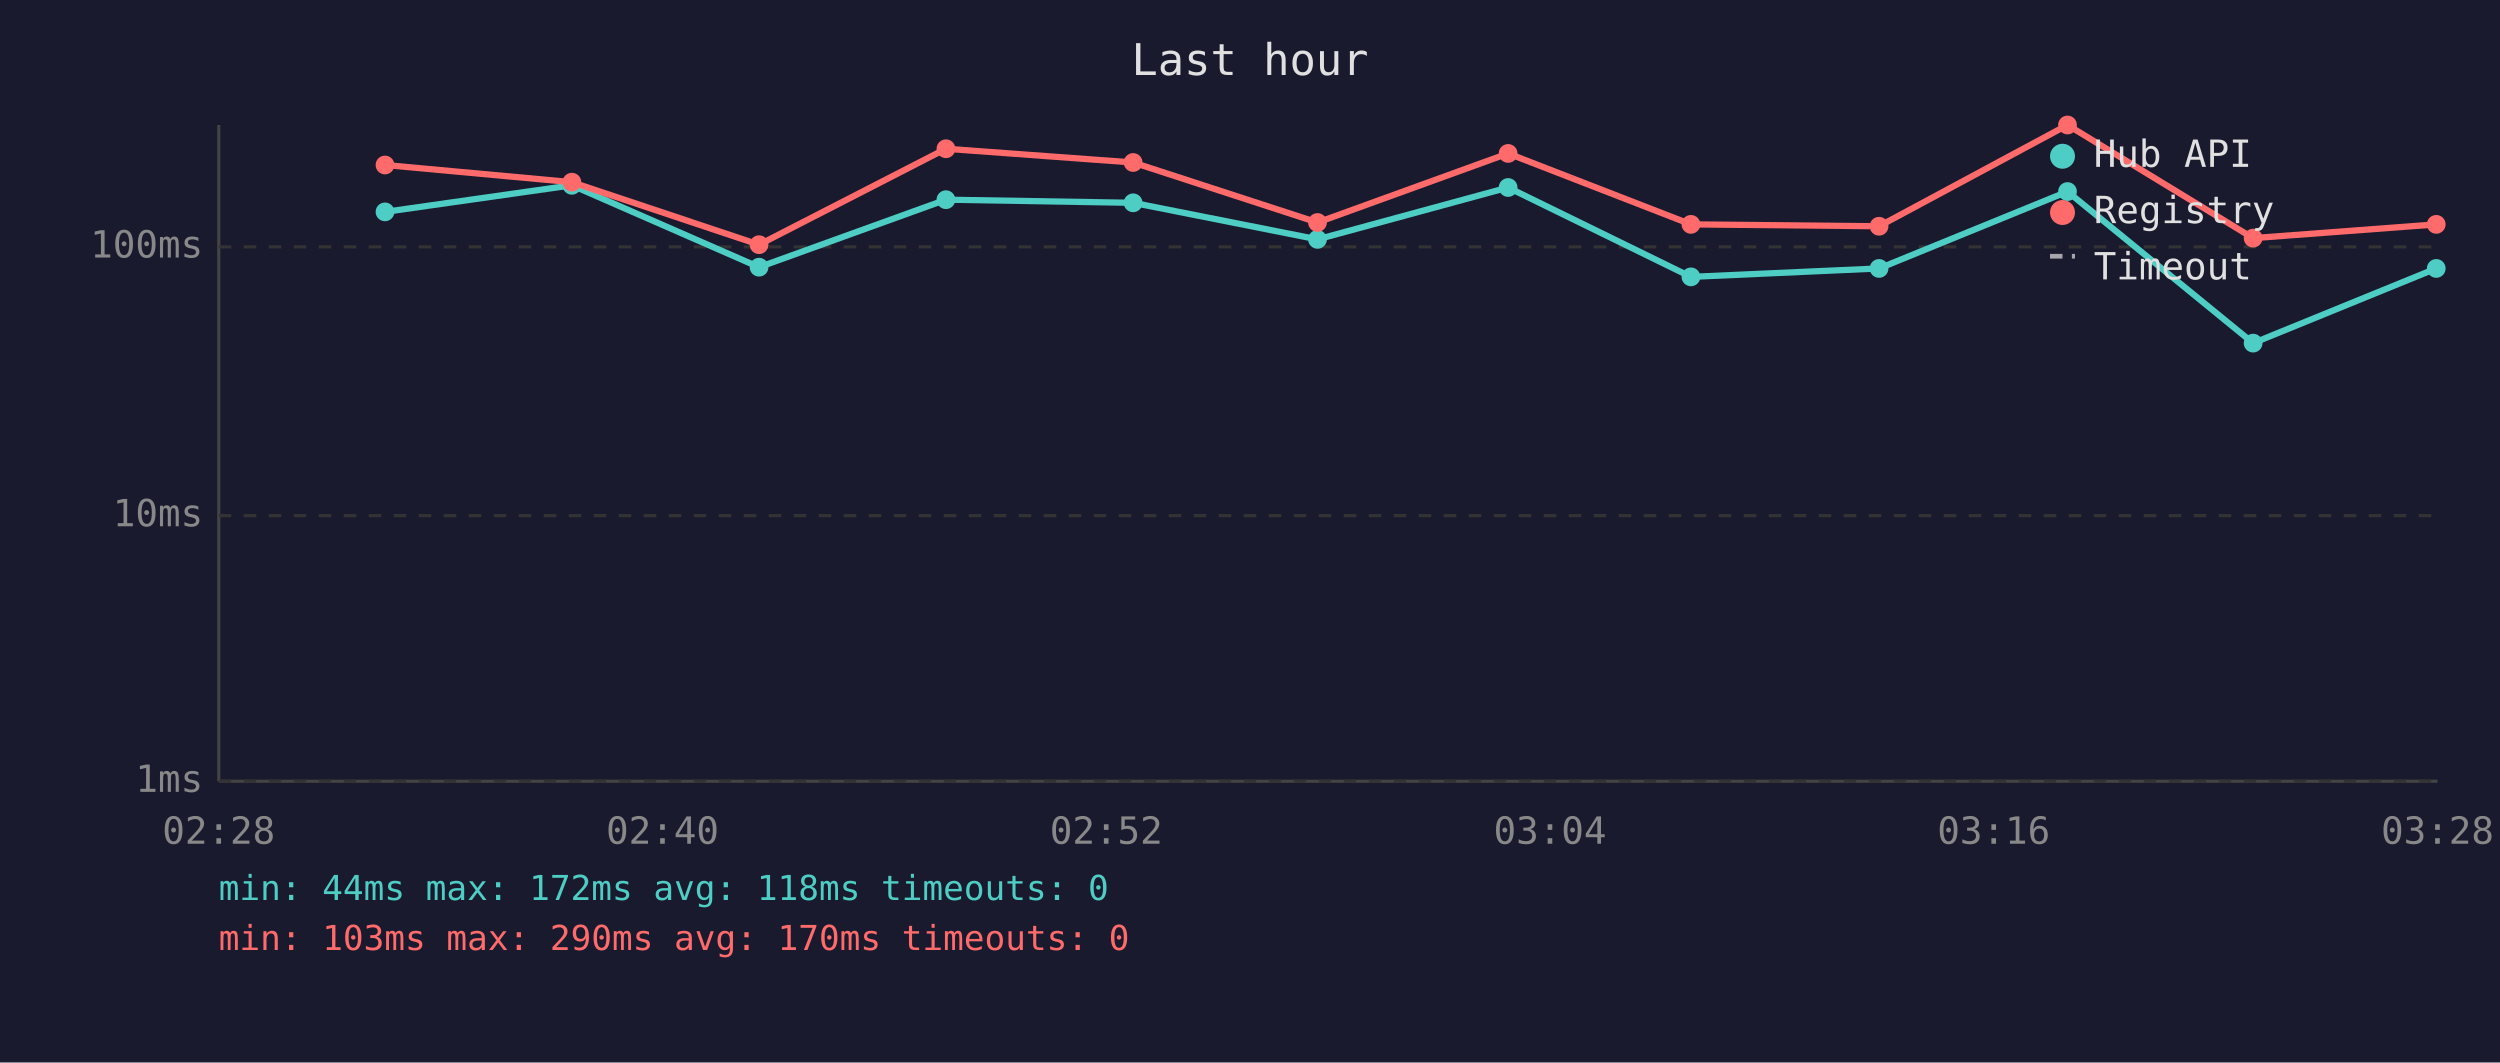
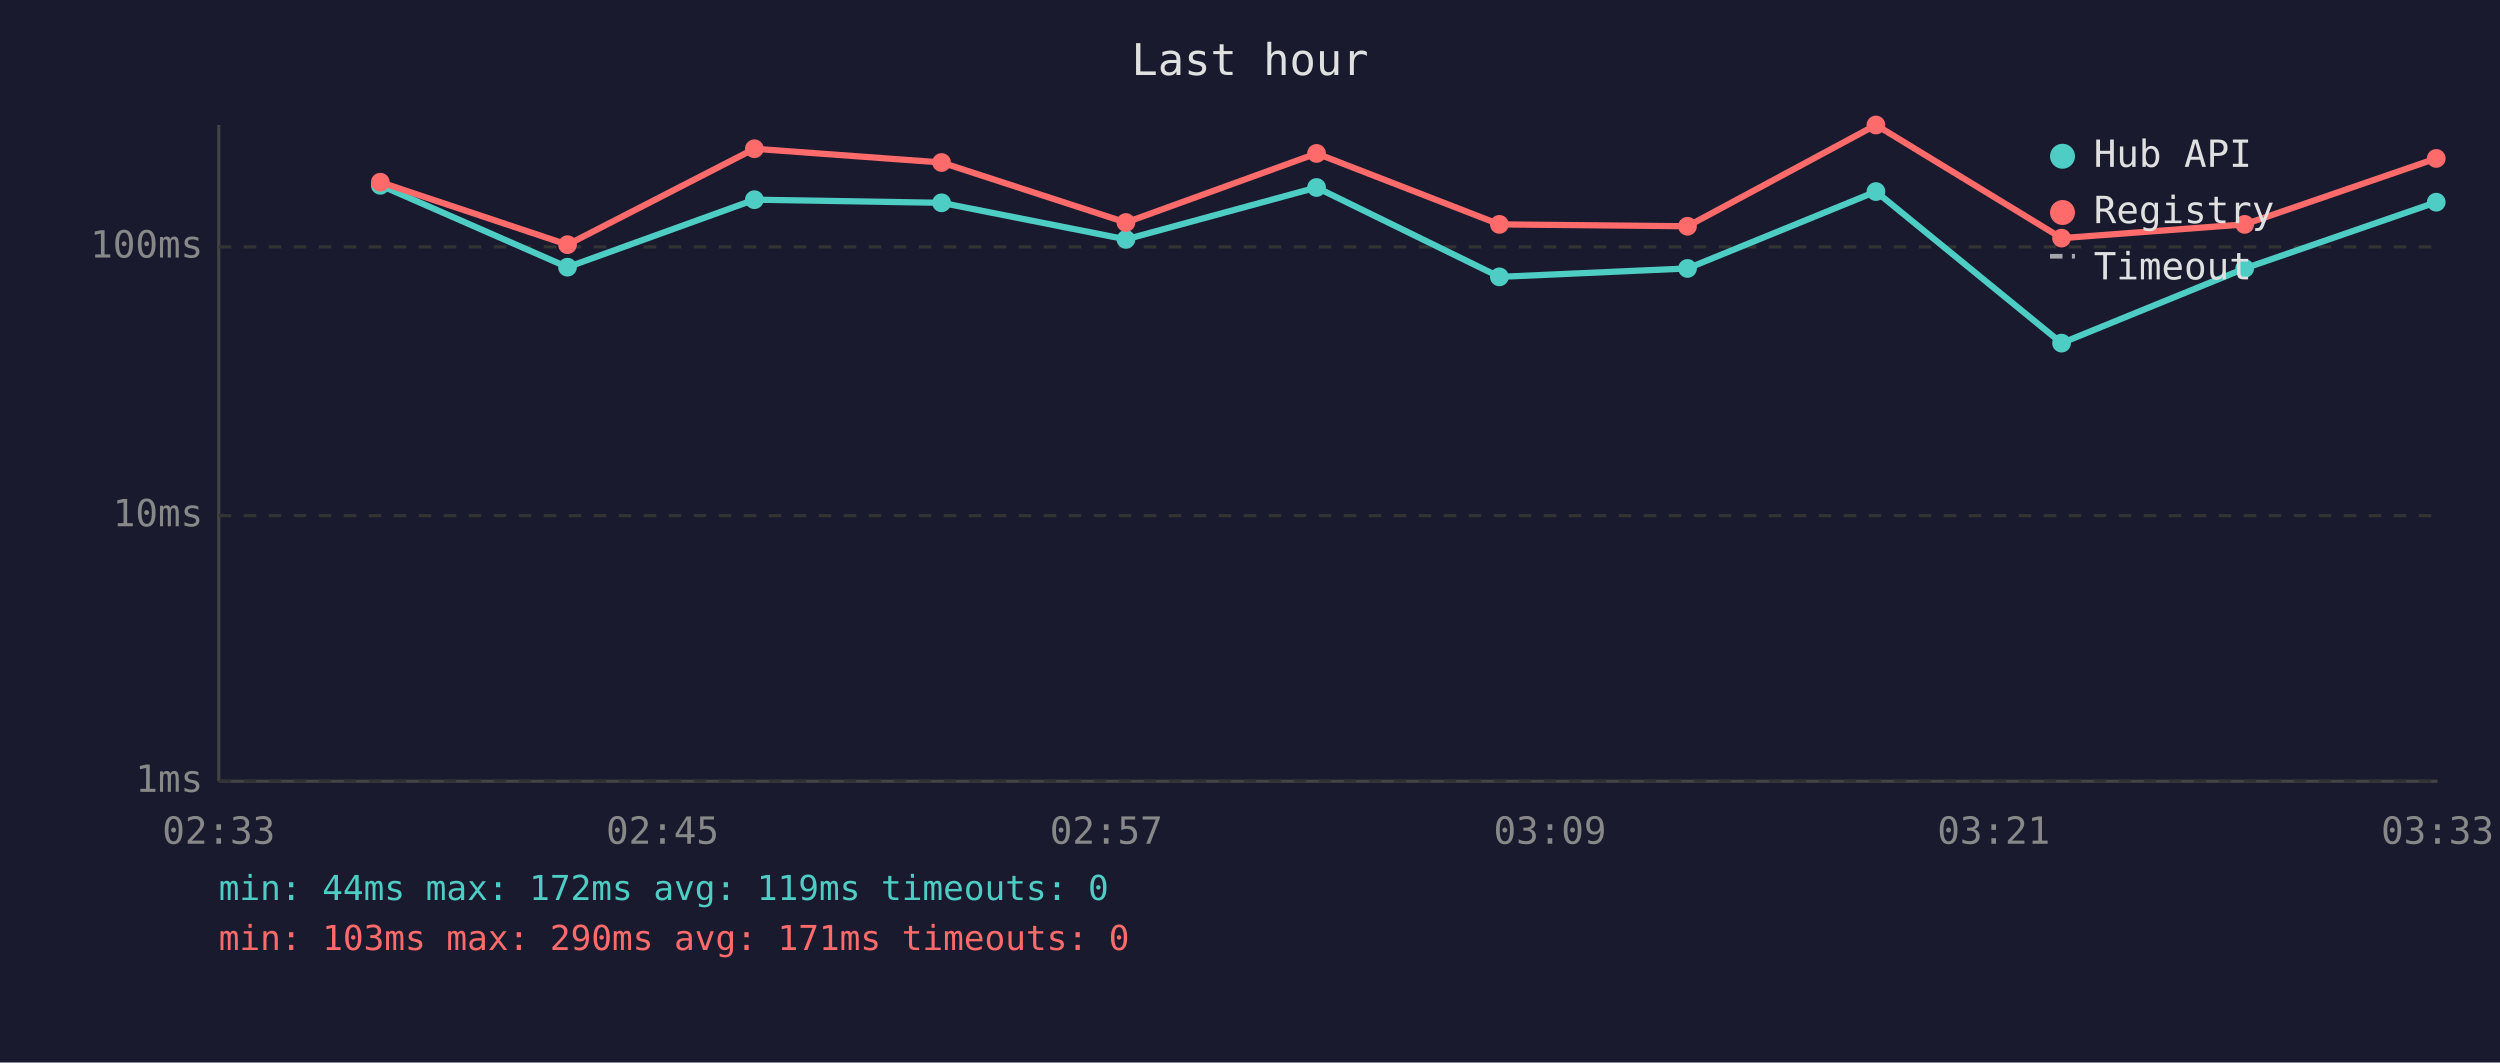
<svg xmlns="http://www.w3.org/2000/svg" viewBox="0 0 800 340" font-family="monospace" font-size="12">
  <rect width="800" height="340" fill="#1a1a2e" />
  <text x="400" y="24" fill="#e0e0e0" font-size="14" text-anchor="middle">Last hour</text>
  <line x1="70" y1="40" x2="70" y2="250" stroke="#444" stroke-width="1" />
  <line x1="70" y1="250" x2="780" y2="250" stroke="#444" stroke-width="1" />
  <line x1="70" y1="250" x2="780" y2="250" stroke="#333" stroke-width="1" stroke-dasharray="4" />
  <text x="65" y="250" fill="#888" text-anchor="end" dominant-baseline="middle">1ms</text>
  <line x1="70" y1="165" x2="780" y2="165" stroke="#333" stroke-width="1" stroke-dasharray="4" />
  <text x="65" y="165" fill="#888" text-anchor="end" dominant-baseline="middle">10ms</text>
  <line x1="70" y1="79" x2="780" y2="79" stroke="#333" stroke-width="1" stroke-dasharray="4" />
  <text x="65" y="79" fill="#888" text-anchor="end" dominant-baseline="middle">100ms</text>
-   <text x="70" y="270" fill="#888" text-anchor="middle">02:28</text>
-   <text x="212" y="270" fill="#888" text-anchor="middle">02:40</text>
-   <text x="354" y="270" fill="#888" text-anchor="middle">02:52</text>
-   <text x="496" y="270" fill="#888" text-anchor="middle">03:04</text>
-   <text x="638" y="270" fill="#888" text-anchor="middle">03:16</text>
-   <text x="780" y="270" fill="#888" text-anchor="middle">03:28</text>
-   <polyline points="123.2,67.8 183.0,59.3 242.9,85.5 302.7,63.9 362.6,64.9 421.6,76.6 482.6,60.0 541.1,88.6 601.3,85.9 661.6,61.3 721.0,109.8 779.6,85.9" fill="none" stroke="#4ecdc4" stroke-width="2" opacity="1" />
-   <circle cx="123.2" cy="67.8" r="3" fill="#4ecdc4" />
-   <circle cx="183.0" cy="59.3" r="3" fill="#4ecdc4" />
-   <circle cx="242.9" cy="85.5" r="3" fill="#4ecdc4" />
-   <circle cx="302.7" cy="63.9" r="3" fill="#4ecdc4" />
-   <circle cx="362.6" cy="64.9" r="3" fill="#4ecdc4" />
-   <circle cx="421.6" cy="76.6" r="3" fill="#4ecdc4" />
-   <circle cx="482.6" cy="60.0" r="3" fill="#4ecdc4" />
-   <circle cx="541.1" cy="88.6" r="3" fill="#4ecdc4" />
-   <circle cx="601.3" cy="85.9" r="3" fill="#4ecdc4" />
-   <circle cx="661.6" cy="61.3" r="3" fill="#4ecdc4" />
-   <circle cx="721.0" cy="109.8" r="3" fill="#4ecdc4" />
-   <circle cx="779.6" cy="85.9" r="3" fill="#4ecdc4" />
-   <polyline points="123.2,52.8 183.0,58.3 242.9,78.3 302.7,47.6 362.6,52.0 421.6,71.2 482.6,49.1 541.1,71.8 601.3,72.4 661.6,40.0 721.0,76.2 779.6,71.8" fill="none" stroke="#ff6b6b" stroke-width="2" opacity="1" />
-   <circle cx="123.2" cy="52.8" r="3" fill="#ff6b6b" />
-   <circle cx="183.0" cy="58.3" r="3" fill="#ff6b6b" />
-   <circle cx="242.9" cy="78.3" r="3" fill="#ff6b6b" />
-   <circle cx="302.7" cy="47.6" r="3" fill="#ff6b6b" />
-   <circle cx="362.6" cy="52.0" r="3" fill="#ff6b6b" />
-   <circle cx="421.6" cy="71.2" r="3" fill="#ff6b6b" />
-   <circle cx="482.6" cy="49.1" r="3" fill="#ff6b6b" />
-   <circle cx="541.1" cy="71.8" r="3" fill="#ff6b6b" />
-   <circle cx="601.3" cy="72.4" r="3" fill="#ff6b6b" />
-   <circle cx="661.6" cy="40.0" r="3" fill="#ff6b6b" />
-   <circle cx="721.0" cy="76.2" r="3" fill="#ff6b6b" />
-   <circle cx="779.6" cy="71.8" r="3" fill="#ff6b6b" />
+   <text x="70" y="270" fill="#888" text-anchor="middle">02:33</text>
+   <text x="212" y="270" fill="#888" text-anchor="middle">02:45</text>
+   <text x="354" y="270" fill="#888" text-anchor="middle">02:57</text>
+   <text x="496" y="270" fill="#888" text-anchor="middle">03:09</text>
+   <text x="638" y="270" fill="#888" text-anchor="middle">03:21</text>
+   <text x="780" y="270" fill="#888" text-anchor="middle">03:33</text>
+   <polyline points="121.7,59.3 181.6,85.5 241.4,63.9 301.3,64.9 360.3,76.6 421.3,60.0 479.8,88.6 540.0,85.9 600.3,61.3 659.7,109.8 718.3,85.9 779.6,64.7" fill="none" stroke="#4ecdc4" stroke-width="2" opacity="1" />
+   <circle cx="121.7" cy="59.3" r="3" fill="#4ecdc4" />
+   <circle cx="181.6" cy="85.5" r="3" fill="#4ecdc4" />
+   <circle cx="241.4" cy="63.9" r="3" fill="#4ecdc4" />
+   <circle cx="301.3" cy="64.9" r="3" fill="#4ecdc4" />
+   <circle cx="360.3" cy="76.6" r="3" fill="#4ecdc4" />
+   <circle cx="421.3" cy="60.0" r="3" fill="#4ecdc4" />
+   <circle cx="479.8" cy="88.6" r="3" fill="#4ecdc4" />
+   <circle cx="540.0" cy="85.9" r="3" fill="#4ecdc4" />
+   <circle cx="600.3" cy="61.3" r="3" fill="#4ecdc4" />
+   <circle cx="659.7" cy="109.8" r="3" fill="#4ecdc4" />
+   <circle cx="718.3" cy="85.9" r="3" fill="#4ecdc4" />
+   <circle cx="779.6" cy="64.7" r="3" fill="#4ecdc4" />
+   <polyline points="121.7,58.3 181.6,78.3 241.4,47.6 301.3,52.0 360.3,71.2 421.3,49.1 479.8,71.8 540.0,72.4 600.3,40.0 659.7,76.2 718.3,71.8 779.6,50.7" fill="none" stroke="#ff6b6b" stroke-width="2" opacity="1" />
+   <circle cx="121.7" cy="58.3" r="3" fill="#ff6b6b" />
+   <circle cx="181.6" cy="78.3" r="3" fill="#ff6b6b" />
+   <circle cx="241.4" cy="47.6" r="3" fill="#ff6b6b" />
+   <circle cx="301.3" cy="52.0" r="3" fill="#ff6b6b" />
+   <circle cx="360.3" cy="71.2" r="3" fill="#ff6b6b" />
+   <circle cx="421.3" cy="49.1" r="3" fill="#ff6b6b" />
+   <circle cx="479.8" cy="71.8" r="3" fill="#ff6b6b" />
+   <circle cx="540.0" cy="72.4" r="3" fill="#ff6b6b" />
+   <circle cx="600.3" cy="40.0" r="3" fill="#ff6b6b" />
+   <circle cx="659.7" cy="76.2" r="3" fill="#ff6b6b" />
+   <circle cx="718.3" cy="71.8" r="3" fill="#ff6b6b" />
+   <circle cx="779.6" cy="50.7" r="3" fill="#ff6b6b" />
  <circle cx="660" cy="50" r="4" fill="#4ecdc4" />
  <text x="670" y="50" fill="#e0e0e0" dominant-baseline="middle">Hub API</text>
  <circle cx="660" cy="68" r="4" fill="#ff6b6b" />
  <text x="670" y="68" fill="#e0e0e0" dominant-baseline="middle">Registry</text>
  <line x1="656" y1="82" x2="664" y2="82" stroke="#e0e0e0" stroke-width="1.5" stroke-dasharray="4,3" opacity="0.7" />
  <text x="670" y="86" fill="#e0e0e0" dominant-baseline="middle">Timeout</text>
-   <text x="70" y="288" fill="#4ecdc4" font-size="11">min: 44ms  max: 172ms  avg: 118ms  timeouts: 0</text>
-   <text x="70" y="304" fill="#ff6b6b" font-size="11">min: 103ms  max: 290ms  avg: 170ms  timeouts: 0</text>
+   <text x="70" y="288" fill="#4ecdc4" font-size="11">min: 44ms  max: 172ms  avg: 119ms  timeouts: 0</text>
+   <text x="70" y="304" fill="#ff6b6b" font-size="11">min: 103ms  max: 290ms  avg: 171ms  timeouts: 0</text>
</svg>
